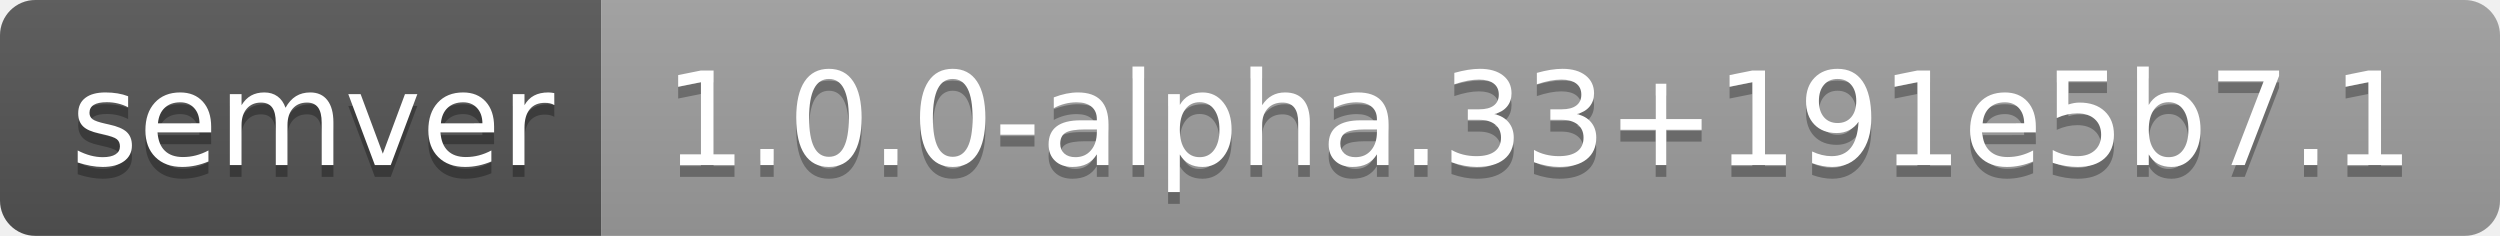
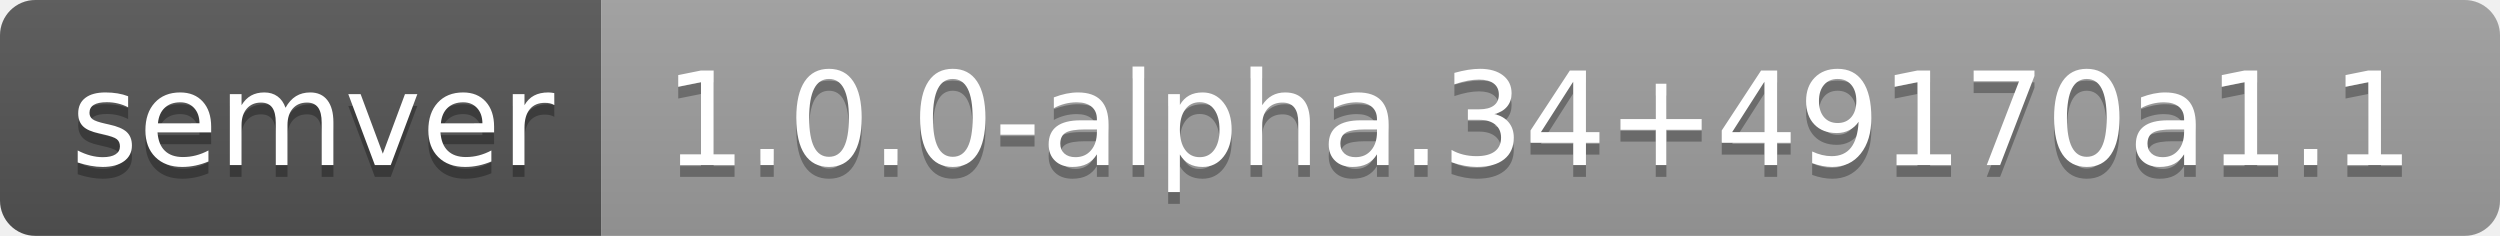
- <svg xmlns="http://www.w3.org/2000/svg" width="212" height="20" role="img" aria-label="semver: 1.0.0-alpha.33+191e5b7.1">
+ <svg xmlns="http://www.w3.org/2000/svg" width="212" height="20" role="img" aria-label="semver: 1.0.0-alpha.34+49170a1.1">
  <linearGradient id="s" x2="0" y2="100%">
    <stop offset="0" stop-color="#bbb" stop-opacity=".1" />
    <stop offset="1" stop-opacity=".1" />
  </linearGradient>
  <clipPath id="r">
    <rect width="212" height="20" rx="3" fill="#fff" />
  </clipPath>
  <g clip-path="url(#r)">
    <rect width="51" height="20" fill="#555" />
    <rect x="51" width="161" height="20" fill="#9f9f9f" />
    <rect width="212" height="20" fill="url(#s)" />
  </g>
  <g fill="#fff" text-anchor="middle" font-family="Verdana,Geneva,DejaVu Sans,sans-serif" text-rendering="geometricPrecision" font-size="110">
    <text aria-hidden="true" x="265" y="150" fill="#010101" fill-opacity=".3" transform="scale(.1)" textLength="410">semver</text>
    <text x="265" y="140" transform="scale(.1)" fill="#fff" textLength="410">semver</text>
-     <text aria-hidden="true" x="1305" y="150" fill="#010101" fill-opacity=".3" transform="scale(.1)" textLength="1510">1.0.0-alpha.33+191e5b7.1</text>
-     <text x="1305" y="140" transform="scale(.1)" fill="#fff" textLength="1510">1.0.0-alpha.33+191e5b7.1</text>
+     <text aria-hidden="true" x="1305" y="150" fill="#010101" fill-opacity=".3" transform="scale(.1)" textLength="1510">1.0.0-alpha.34+49170a1.1</text>
+     <text x="1305" y="140" transform="scale(.1)" fill="#fff" textLength="1510">1.0.0-alpha.34+49170a1.1</text>
  </g>
</svg>
